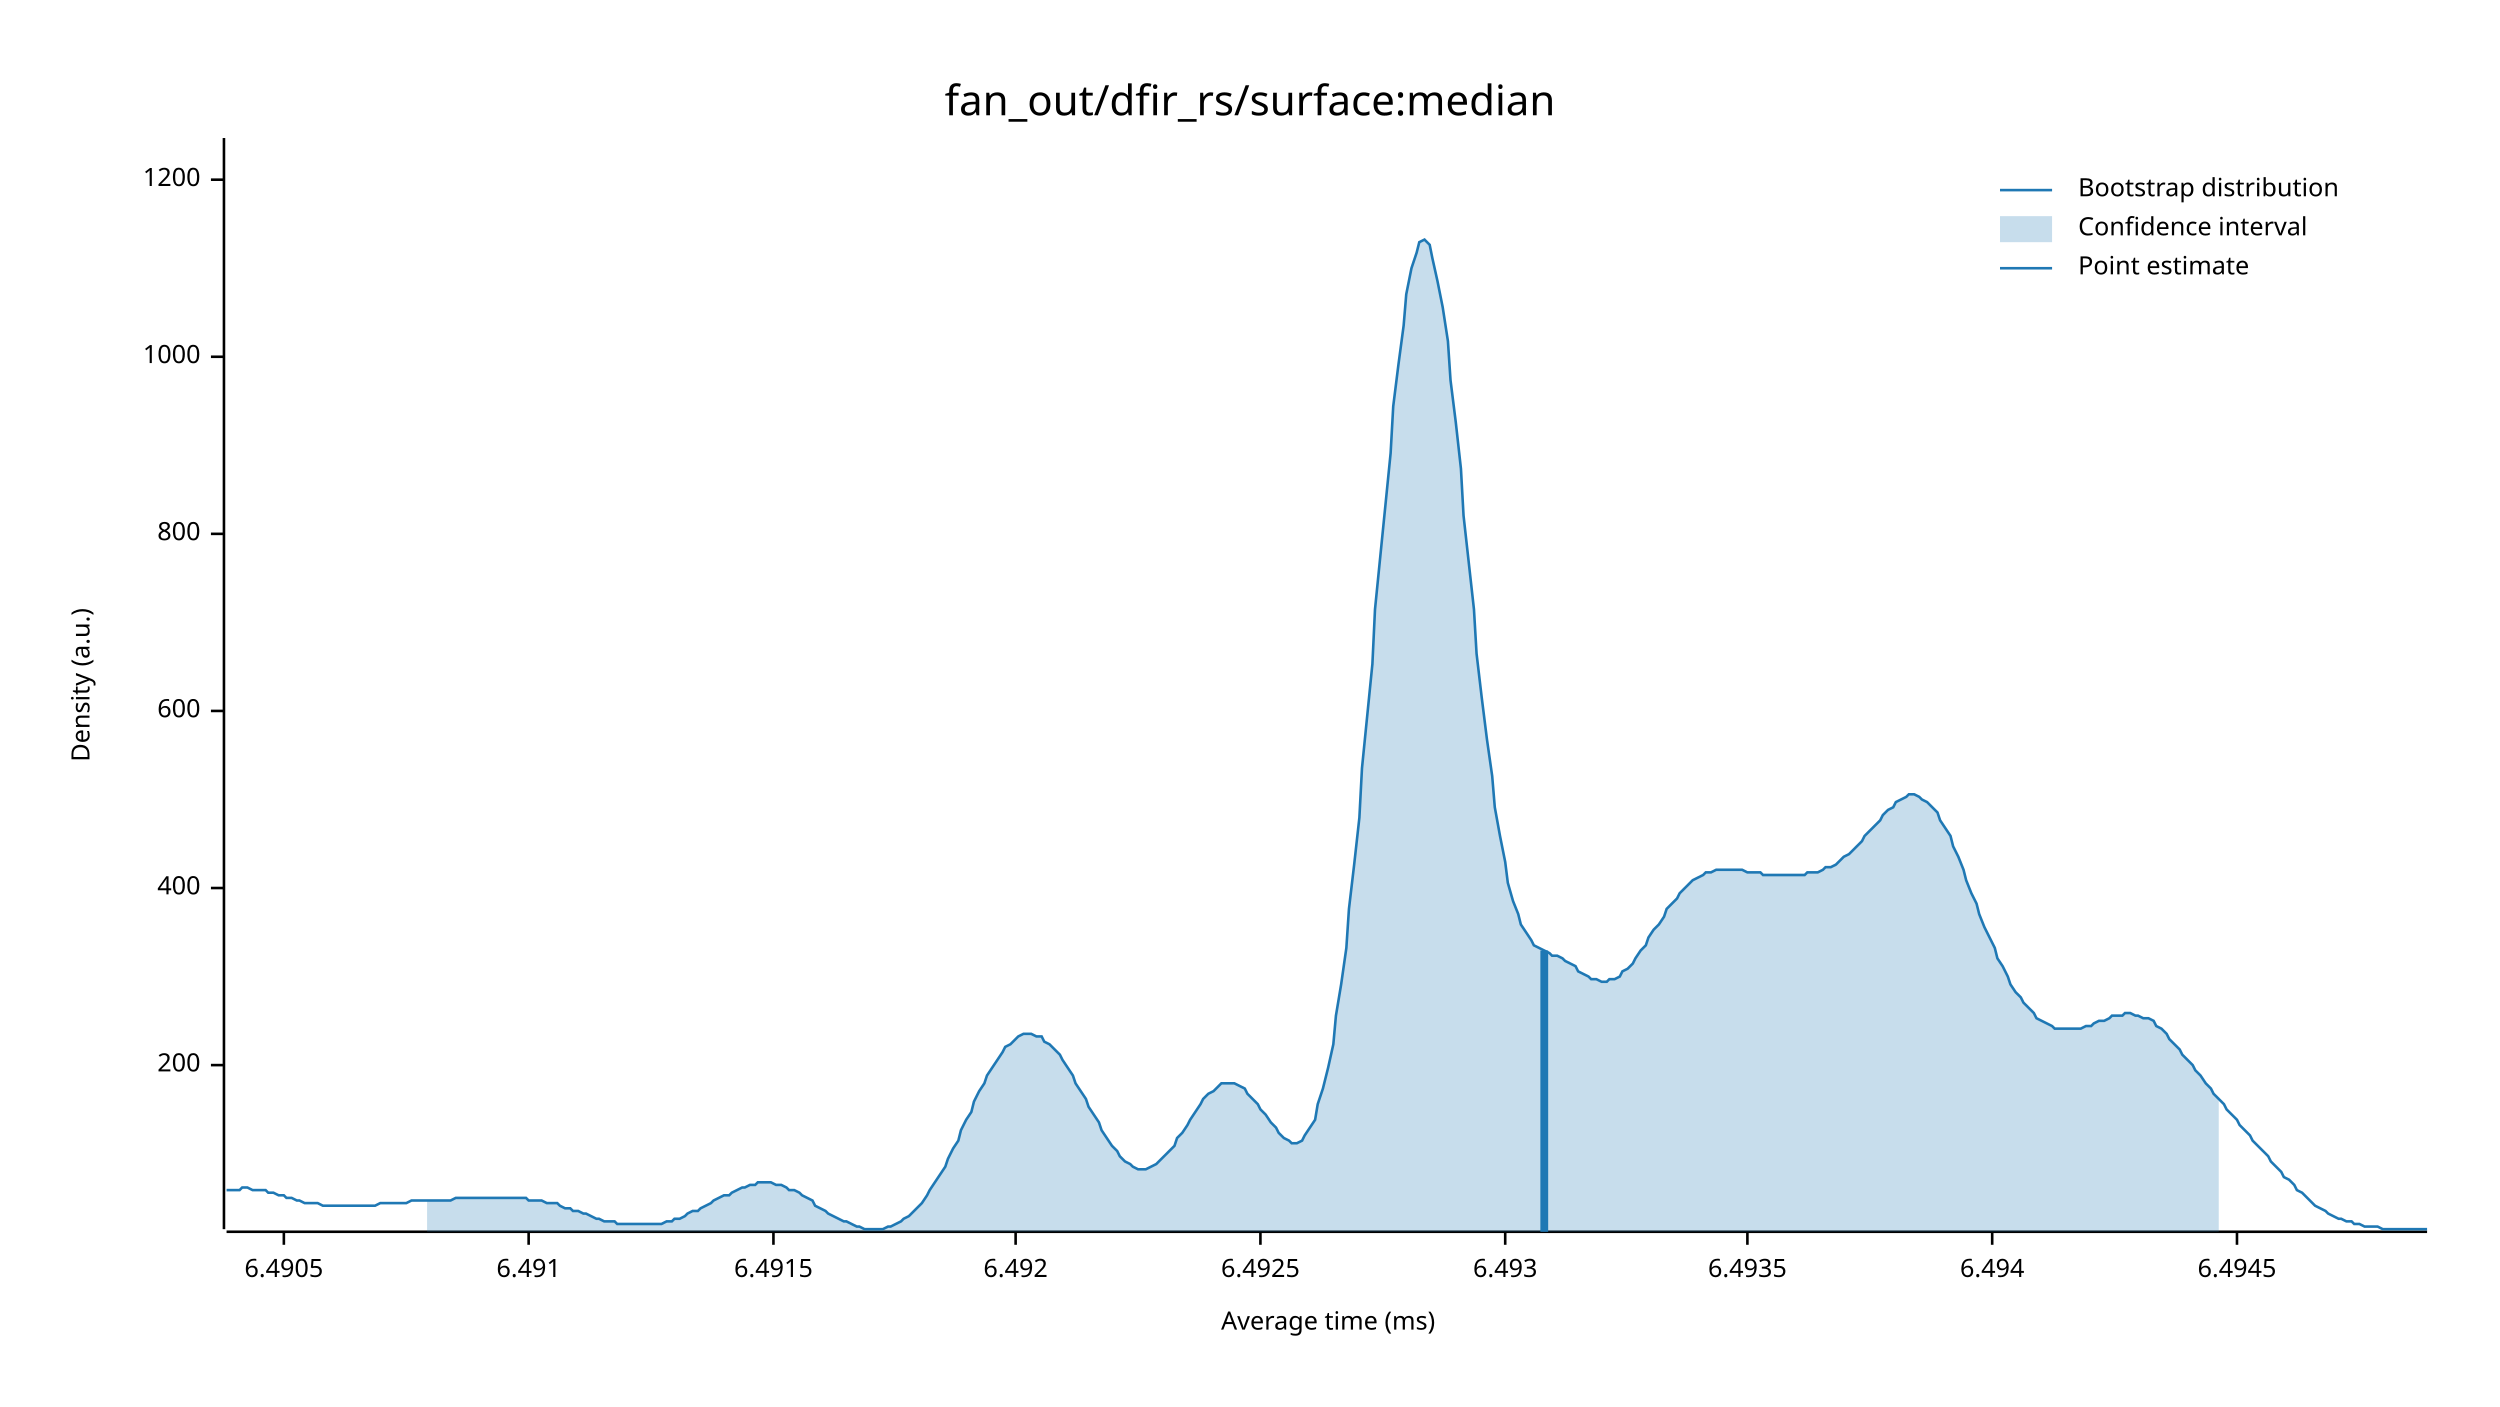
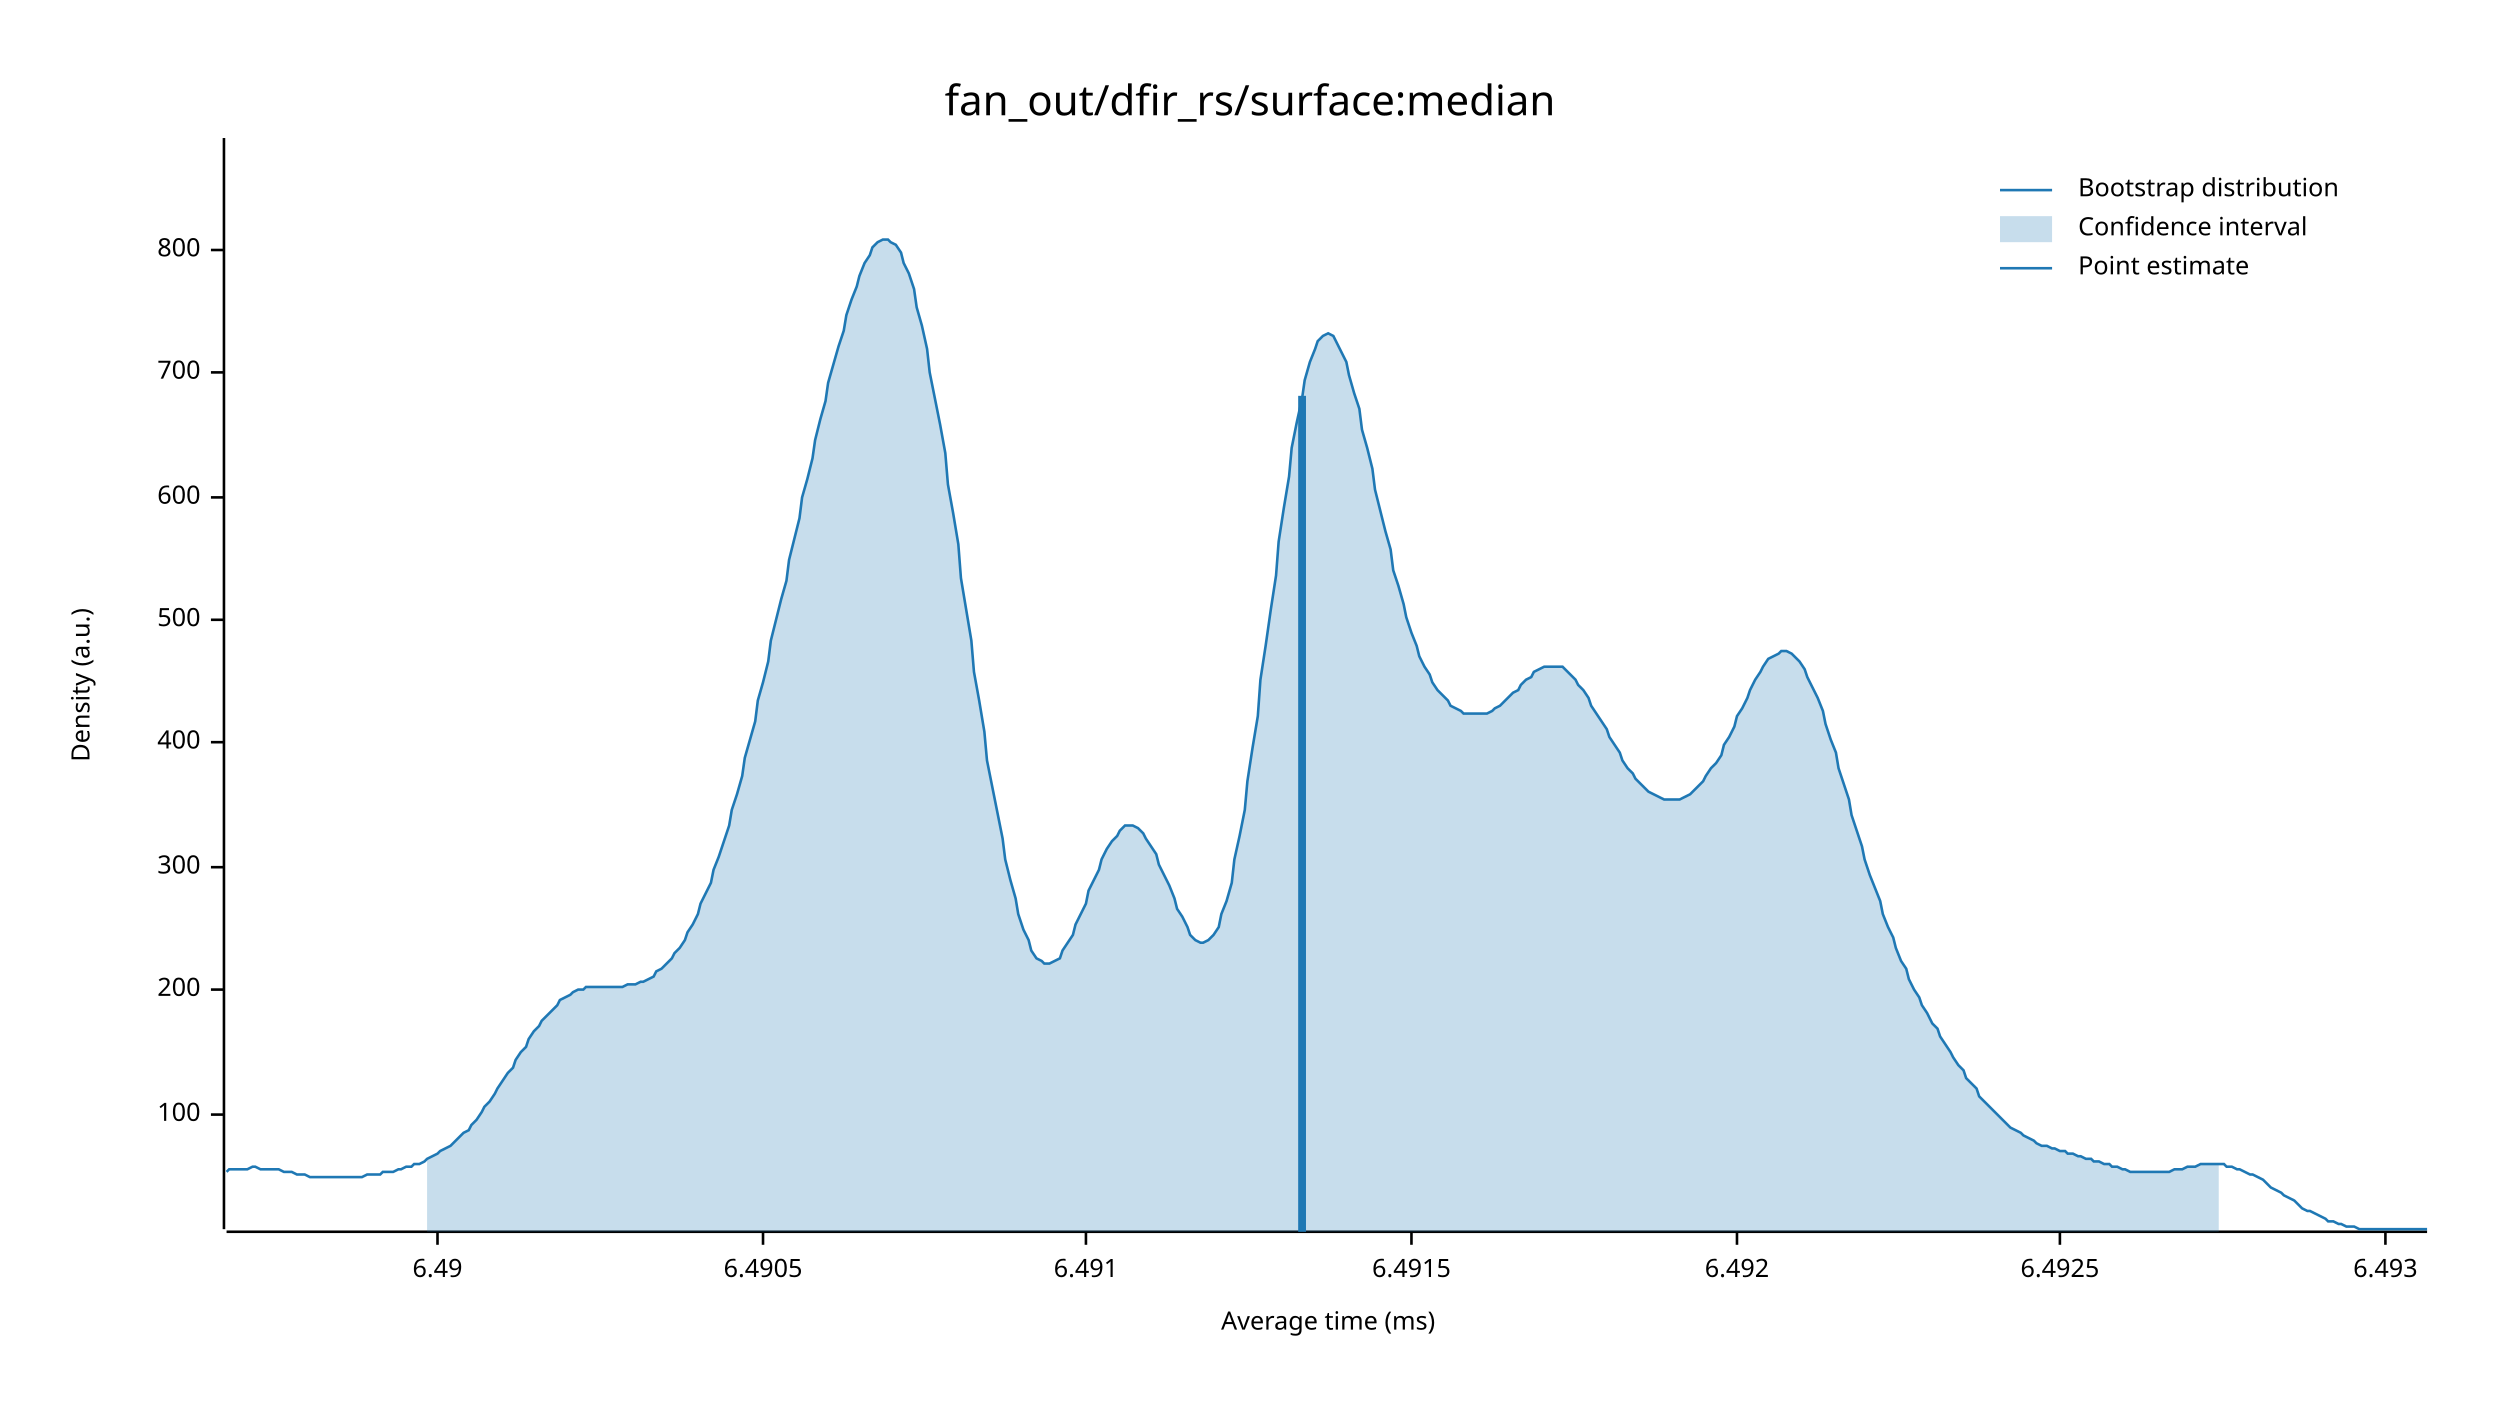
<svg xmlns="http://www.w3.org/2000/svg" width="960" height="540" viewBox="0 0 960 540">
  <text x="480" y="32" dy="0.76em" text-anchor="middle" font-family="sans-serif" font-size="16.129" opacity="1" fill="#000000">
fan_out/dfir_rs/surface:median
</text>
  <text x="27" y="263" dy="0.76em" text-anchor="middle" font-family="sans-serif" font-size="9.677" opacity="1" fill="#000000" transform="rotate(270, 27, 263)">
Density (a.u.)
</text>
  <text x="510" y="513" dy="-0.5ex" text-anchor="middle" font-family="sans-serif" font-size="9.677" opacity="1" fill="#000000">
Average time (ms)
</text>
  <polyline fill="none" opacity="1" stroke="#000000" stroke-width="1" points="86,53 86,472 " />
-   <text x="77" y="409" dy="0.5ex" text-anchor="end" font-family="sans-serif" font-size="9.677" opacity="1" fill="#000000">
+   <text x="77" y="428" dy="0.5ex" text-anchor="end" font-family="sans-serif" font-size="9.677" opacity="1" fill="#000000">
+ 100
+ </text>
+   <polyline fill="none" opacity="1" stroke="#000000" stroke-width="1" points="81,428 86,428 " />
+   <text x="77" y="380" dy="0.5ex" text-anchor="end" font-family="sans-serif" font-size="9.677" opacity="1" fill="#000000">
200
</text>
-   <polyline fill="none" opacity="1" stroke="#000000" stroke-width="1" points="81,409 86,409 " />
-   <text x="77" y="341" dy="0.5ex" text-anchor="end" font-family="sans-serif" font-size="9.677" opacity="1" fill="#000000">
+   <polyline fill="none" opacity="1" stroke="#000000" stroke-width="1" points="81,380 86,380 " />
+   <text x="77" y="333" dy="0.5ex" text-anchor="end" font-family="sans-serif" font-size="9.677" opacity="1" fill="#000000">
+ 300
+ </text>
+   <polyline fill="none" opacity="1" stroke="#000000" stroke-width="1" points="81,333 86,333 " />
+   <text x="77" y="285" dy="0.5ex" text-anchor="end" font-family="sans-serif" font-size="9.677" opacity="1" fill="#000000">
400
</text>
-   <polyline fill="none" opacity="1" stroke="#000000" stroke-width="1" points="81,341 86,341 " />
-   <text x="77" y="273" dy="0.5ex" text-anchor="end" font-family="sans-serif" font-size="9.677" opacity="1" fill="#000000">
+   <polyline fill="none" opacity="1" stroke="#000000" stroke-width="1" points="81,285 86,285 " />
+   <text x="77" y="238" dy="0.5ex" text-anchor="end" font-family="sans-serif" font-size="9.677" opacity="1" fill="#000000">
+ 500
+ </text>
+   <polyline fill="none" opacity="1" stroke="#000000" stroke-width="1" points="81,238 86,238 " />
+   <text x="77" y="191" dy="0.5ex" text-anchor="end" font-family="sans-serif" font-size="9.677" opacity="1" fill="#000000">
600
</text>
-   <polyline fill="none" opacity="1" stroke="#000000" stroke-width="1" points="81,273 86,273 " />
-   <text x="77" y="205" dy="0.5ex" text-anchor="end" font-family="sans-serif" font-size="9.677" opacity="1" fill="#000000">
+   <polyline fill="none" opacity="1" stroke="#000000" stroke-width="1" points="81,191 86,191 " />
+   <text x="77" y="143" dy="0.5ex" text-anchor="end" font-family="sans-serif" font-size="9.677" opacity="1" fill="#000000">
+ 700
+ </text>
+   <polyline fill="none" opacity="1" stroke="#000000" stroke-width="1" points="81,143 86,143 " />
+   <text x="77" y="96" dy="0.5ex" text-anchor="end" font-family="sans-serif" font-size="9.677" opacity="1" fill="#000000">
800
</text>
-   <polyline fill="none" opacity="1" stroke="#000000" stroke-width="1" points="81,205 86,205 " />
-   <text x="77" y="137" dy="0.5ex" text-anchor="end" font-family="sans-serif" font-size="9.677" opacity="1" fill="#000000">
- 1000
+   <polyline fill="none" opacity="1" stroke="#000000" stroke-width="1" points="81,96 86,96 " />
+   <polyline fill="none" opacity="1" stroke="#000000" stroke-width="1" points="87,473 932,473 " />
+   <text x="168" y="483" dy="0.76em" text-anchor="middle" font-family="sans-serif" font-size="9.677" opacity="1" fill="#000000">
+ 6.49
</text>
-   <polyline fill="none" opacity="1" stroke="#000000" stroke-width="1" points="81,137 86,137 " />
-   <text x="77" y="69" dy="0.5ex" text-anchor="end" font-family="sans-serif" font-size="9.677" opacity="1" fill="#000000">
- 1200
- </text>
-   <polyline fill="none" opacity="1" stroke="#000000" stroke-width="1" points="81,69 86,69 " />
-   <polyline fill="none" opacity="1" stroke="#000000" stroke-width="1" points="87,473 932,473 " />
-   <text x="109" y="483" dy="0.76em" text-anchor="middle" font-family="sans-serif" font-size="9.677" opacity="1" fill="#000000">
+   <polyline fill="none" opacity="1" stroke="#000000" stroke-width="1" points="168,473 168,478 " />
+   <text x="293" y="483" dy="0.76em" text-anchor="middle" font-family="sans-serif" font-size="9.677" opacity="1" fill="#000000">
6.4905
</text>
-   <polyline fill="none" opacity="1" stroke="#000000" stroke-width="1" points="109,473 109,478 " />
-   <text x="203" y="483" dy="0.76em" text-anchor="middle" font-family="sans-serif" font-size="9.677" opacity="1" fill="#000000">
+   <polyline fill="none" opacity="1" stroke="#000000" stroke-width="1" points="293,473 293,478 " />
+   <text x="417" y="483" dy="0.76em" text-anchor="middle" font-family="sans-serif" font-size="9.677" opacity="1" fill="#000000">
6.491
</text>
-   <polyline fill="none" opacity="1" stroke="#000000" stroke-width="1" points="203,473 203,478 " />
-   <text x="297" y="483" dy="0.76em" text-anchor="middle" font-family="sans-serif" font-size="9.677" opacity="1" fill="#000000">
+   <polyline fill="none" opacity="1" stroke="#000000" stroke-width="1" points="417,473 417,478 " />
+   <text x="542" y="483" dy="0.76em" text-anchor="middle" font-family="sans-serif" font-size="9.677" opacity="1" fill="#000000">
6.4915
</text>
-   <polyline fill="none" opacity="1" stroke="#000000" stroke-width="1" points="297,473 297,478 " />
-   <text x="390" y="483" dy="0.76em" text-anchor="middle" font-family="sans-serif" font-size="9.677" opacity="1" fill="#000000">
+   <polyline fill="none" opacity="1" stroke="#000000" stroke-width="1" points="542,473 542,478 " />
+   <text x="667" y="483" dy="0.76em" text-anchor="middle" font-family="sans-serif" font-size="9.677" opacity="1" fill="#000000">
6.492
</text>
-   <polyline fill="none" opacity="1" stroke="#000000" stroke-width="1" points="390,473 390,478 " />
-   <text x="484" y="483" dy="0.76em" text-anchor="middle" font-family="sans-serif" font-size="9.677" opacity="1" fill="#000000">
+   <polyline fill="none" opacity="1" stroke="#000000" stroke-width="1" points="667,473 667,478 " />
+   <text x="791" y="483" dy="0.76em" text-anchor="middle" font-family="sans-serif" font-size="9.677" opacity="1" fill="#000000">
6.4925
</text>
-   <polyline fill="none" opacity="1" stroke="#000000" stroke-width="1" points="484,473 484,478 " />
-   <text x="578" y="483" dy="0.76em" text-anchor="middle" font-family="sans-serif" font-size="9.677" opacity="1" fill="#000000">
+   <polyline fill="none" opacity="1" stroke="#000000" stroke-width="1" points="791,473 791,478 " />
+   <text x="916" y="483" dy="0.76em" text-anchor="middle" font-family="sans-serif" font-size="9.677" opacity="1" fill="#000000">
6.493
</text>
-   <polyline fill="none" opacity="1" stroke="#000000" stroke-width="1" points="578,473 578,478 " />
-   <text x="671" y="483" dy="0.76em" text-anchor="middle" font-family="sans-serif" font-size="9.677" opacity="1" fill="#000000">
- 6.4935
- </text>
-   <polyline fill="none" opacity="1" stroke="#000000" stroke-width="1" points="671,473 671,478 " />
-   <text x="765" y="483" dy="0.76em" text-anchor="middle" font-family="sans-serif" font-size="9.677" opacity="1" fill="#000000">
- 6.494
- </text>
-   <polyline fill="none" opacity="1" stroke="#000000" stroke-width="1" points="765,473 765,478 " />
-   <text x="859" y="483" dy="0.76em" text-anchor="middle" font-family="sans-serif" font-size="9.677" opacity="1" fill="#000000">
- 6.4945
- </text>
-   <polyline fill="none" opacity="1" stroke="#000000" stroke-width="1" points="859,473 859,478 " />
-   <polyline fill="none" opacity="1" stroke="#1F78B4" stroke-width="1" points="87,457 88,457 90,457 92,457 93,456 95,456 97,457 98,457 100,457 102,457 103,458 105,458 107,459 109,459 110,460 112,460 114,461 115,461 117,462 119,462 120,462 122,462 124,463 125,463 127,463 129,463 131,463 132,463 134,463 136,463 137,463 139,463 141,463 142,463 144,463 146,462 147,462 149,462 151,462 153,462 154,462 156,462 158,461 159,461 161,461 163,461 164,461 166,461 168,461 169,461 171,461 173,461 175,460 176,460 178,460 180,460 181,460 183,460 185,460 186,460 188,460 190,460 191,460 193,460 195,460 197,460 198,460 200,460 202,460 203,461 205,461 207,461 208,461 210,462 212,462 214,462 215,463 217,464 219,464 220,465 222,465 224,466 225,466 227,467 229,468 230,468 232,469 234,469 236,469 237,470 239,470 241,470 242,470 244,470 246,470 247,470 249,470 251,470 252,470 254,470 256,469 258,469 259,468 261,468 263,467 264,466 266,465 268,465 269,464 271,463 273,462 274,461 276,460 278,459 280,459 281,458 283,457 285,456 286,456 288,455 290,455 291,454 293,454 295,454 296,454 298,455 300,455 302,456 303,457 305,457 307,458 308,459 310,460 312,461 313,463 315,464 317,465 318,466 320,467 322,468 324,469 325,469 327,470 329,471 330,471 332,472 334,472 335,472 337,472 339,472 341,471 342,471 344,470 346,469 347,468 349,467 351,465 352,464 354,462 356,459 357,457 359,454 361,451 363,448 364,445 366,441 368,438 369,434 371,430 373,427 374,423 376,419 378,416 379,413 381,410 383,407 385,404 386,402 388,401 390,399 391,398 393,397 395,397 396,397 398,398 400,398 401,400 403,401 405,403 407,405 408,407 410,410 412,413 413,416 415,419 417,422 418,425 420,428 422,431 423,434 425,437 427,440 429,442 430,444 432,446 434,447 435,448 437,449 439,449 440,449 442,448 444,447 445,446 447,444 449,442 451,440 452,437 454,435 456,432 457,430 459,427 461,424 462,422 464,420 466,419 468,417 469,416 471,416 473,416 474,416 476,417 478,418 479,420 481,422 483,424 484,426 486,428 488,431 490,433 491,435 493,437 495,438 496,439 498,439 500,438 501,436 503,433 505,430 506,424 508,418 510,410 512,401 513,390 515,378 517,364 518,349 520,332 522,314 523,295 525,275 527,255 528,234 530,214 532,194 534,174 535,156 537,140 539,125 540,113 542,103 544,97 545,93 547,92 549,94 550,99 552,108 554,118 556,131 557,146 559,162 561,180 562,198 564,216 566,234 567,251 569,268 571,284 573,298 574,310 576,321 578,331 579,339 581,346 583,351 584,355 586,358 588,361 589,363 591,364 593,365 595,366 596,367 598,367 600,368 601,369 603,370 605,371 606,373 608,374 610,375 611,376 613,376 615,377 617,377 618,376 620,376 622,375 623,373 625,372 627,370 628,368 630,365 632,363 633,360 635,357 637,355 639,352 640,349 642,347 644,345 645,343 647,341 649,339 650,338 652,337 654,336 655,335 657,335 659,334 661,334 662,334 664,334 666,334 667,334 669,334 671,335 672,335 674,335 676,335 677,336 679,336 681,336 683,336 684,336 686,336 688,336 689,336 691,336 693,336 694,335 696,335 698,335 700,334 701,333 703,333 705,332 706,331 708,329 710,328 711,327 713,325 715,323 716,321 718,319 720,317 722,315 723,313 725,311 727,310 728,308 730,307 732,306 733,305 735,305 737,306 738,307 740,308 742,310 744,312 745,315 747,318 749,321 750,325 752,329 754,334 755,338 757,343 759,347 760,351 762,356 764,360 766,364 767,368 769,371 771,375 772,378 774,381 776,383 777,385 779,387 781,389 782,391 784,392 786,393 788,394 789,395 791,395 793,395 794,395 796,395 798,395 799,395 801,394 803,394 804,393 806,392 808,392 810,391 811,390 813,390 815,390 816,389 818,389 820,390 821,390 823,391 825,391 827,392 828,394 830,395 832,397 833,399 835,401 837,403 838,405 840,407 842,409 843,411 845,413 847,416 849,418 850,420 852,422 854,424 855,426 857,428 859,430 860,432 862,434 864,436 865,438 867,440 869,442 871,444 872,446 874,448 876,450 877,452 879,453 881,455 882,457 884,458 886,460 887,461 889,463 891,464 893,465 894,466 896,467 898,468 899,468 901,469 903,469 904,470 906,470 908,471 909,471 911,471 913,471 915,472 916,472 918,472 920,472 921,472 923,472 925,472 926,472 928,472 930,472 932,472 " />
-   <polygon opacity="0.25" fill="#1F78B4" points="164,461 166,461 168,461 169,461 171,461 173,461 175,460 176,460 178,460 180,460 181,460 183,460 185,460 186,460 188,460 190,460 191,460 193,460 195,460 197,460 198,460 200,460 202,460 203,461 205,461 207,461 208,461 210,462 212,462 214,462 215,463 217,464 219,464 220,465 222,465 224,466 225,466 227,467 229,468 230,468 232,469 234,469 236,469 237,470 239,470 241,470 242,470 244,470 246,470 247,470 249,470 251,470 252,470 254,470 256,469 258,469 259,468 261,468 263,467 264,466 266,465 268,465 269,464 271,463 273,462 274,461 276,460 278,459 280,459 281,458 283,457 285,456 286,456 288,455 290,455 291,454 293,454 295,454 296,454 298,455 300,455 302,456 303,457 305,457 307,458 308,459 310,460 312,461 313,463 315,464 317,465 318,466 320,467 322,468 324,469 325,469 327,470 329,471 330,471 332,472 334,472 335,472 337,472 339,472 341,471 342,471 344,470 346,469 347,468 349,467 351,465 352,464 354,462 356,459 357,457 359,454 361,451 363,448 364,445 366,441 368,438 369,434 371,430 373,427 374,423 376,419 378,416 379,413 381,410 383,407 385,404 386,402 388,401 390,399 391,398 393,397 395,397 396,397 398,398 400,398 401,400 403,401 405,403 407,405 408,407 410,410 412,413 413,416 415,419 417,422 418,425 420,428 422,431 423,434 425,437 427,440 429,442 430,444 432,446 434,447 435,448 437,449 439,449 440,449 442,448 444,447 445,446 447,444 449,442 451,440 452,437 454,435 456,432 457,430 459,427 461,424 462,422 464,420 466,419 468,417 469,416 471,416 473,416 474,416 476,417 478,418 479,420 481,422 483,424 484,426 486,428 488,431 490,433 491,435 493,437 495,438 496,439 498,439 500,438 501,436 503,433 505,430 506,424 508,418 510,410 512,401 513,390 515,378 517,364 518,349 520,332 522,314 523,295 525,275 527,255 528,234 530,214 532,194 534,174 535,156 537,140 539,125 540,113 542,103 544,97 545,93 547,92 549,94 550,99 552,108 554,118 556,131 557,146 559,162 561,180 562,198 564,216 566,234 567,251 569,268 571,284 573,298 574,310 576,321 578,331 579,339 581,346 583,351 584,355 586,358 588,361 589,363 591,364 593,365 595,366 596,367 598,367 600,368 601,369 603,370 605,371 606,373 608,374 610,375 611,376 613,376 615,377 617,377 618,376 620,376 622,375 623,373 625,372 627,370 628,368 630,365 632,363 633,360 635,357 637,355 639,352 640,349 642,347 644,345 645,343 647,341 649,339 650,338 652,337 654,336 655,335 657,335 659,334 661,334 662,334 664,334 666,334 667,334 669,334 671,335 672,335 674,335 676,335 677,336 679,336 681,336 683,336 684,336 686,336 688,336 689,336 691,336 693,336 694,335 696,335 698,335 700,334 701,333 703,333 705,332 706,331 708,329 710,328 711,327 713,325 715,323 716,321 718,319 720,317 722,315 723,313 725,311 727,310 728,308 730,307 732,306 733,305 735,305 737,306 738,307 740,308 742,310 744,312 745,315 747,318 749,321 750,325 752,329 754,334 755,338 757,343 759,347 760,351 762,356 764,360 766,364 767,368 769,371 771,375 772,378 774,381 776,383 777,385 779,387 781,389 782,391 784,392 786,393 788,394 789,395 791,395 793,395 794,395 796,395 798,395 799,395 801,394 803,394 804,393 806,392 808,392 810,391 811,390 813,390 815,390 816,389 818,389 820,390 821,390 823,391 825,391 827,392 828,394 830,395 832,397 833,399 835,401 837,403 838,405 840,407 842,409 843,411 845,413 847,416 849,418 850,420 852,422 852,473 164,473 " />
-   <polyline fill="none" opacity="1" stroke="#1F78B4" stroke-width="3" points="593,473 593,365 " />
+   <polyline fill="none" opacity="1" stroke="#000000" stroke-width="1" points="916,473 916,478 " />
+   <polyline fill="none" opacity="1" stroke="#1F78B4" stroke-width="1" points="87,450 88,449 90,449 92,449 93,449 95,449 97,448 98,448 100,449 102,449 103,449 105,449 107,449 109,450 110,450 112,450 114,451 115,451 117,451 119,452 120,452 122,452 124,452 125,452 127,452 129,452 131,452 132,452 134,452 136,452 137,452 139,452 141,451 142,451 144,451 146,451 147,450 149,450 151,450 153,449 154,449 156,448 158,448 159,447 161,447 163,446 164,445 166,444 168,443 169,442 171,441 173,440 175,438 176,437 178,435 180,434 181,432 183,430 185,427 186,425 188,423 190,420 191,418 193,415 195,412 197,410 198,407 200,404 202,402 203,399 205,396 207,394 208,392 210,390 212,388 214,386 215,384 217,383 219,382 220,381 222,380 224,380 225,379 227,379 229,379 230,379 232,379 234,379 236,379 237,379 239,379 241,378 242,378 244,378 246,377 247,377 249,376 251,375 252,373 254,372 256,370 258,368 259,366 261,364 263,361 264,358 266,355 268,351 269,347 271,343 273,339 274,334 276,329 278,323 280,317 281,311 283,305 285,298 286,291 288,284 290,277 291,269 293,262 295,254 296,246 298,238 300,230 302,223 303,215 305,207 307,199 308,191 310,184 312,176 313,169 315,161 317,154 318,147 320,140 322,133 324,127 325,121 327,115 329,110 330,106 332,101 334,98 335,95 337,93 339,92 341,92 342,93 344,94 346,97 347,101 349,105 351,111 352,118 354,125 356,134 357,143 359,153 361,163 363,174 364,186 366,197 368,209 369,222 371,234 373,246 374,258 376,269 378,281 379,292 381,302 383,312 385,322 386,330 388,338 390,345 391,351 393,357 395,361 396,365 398,368 400,369 401,370 403,370 405,369 407,368 408,365 410,362 412,359 413,355 415,351 417,347 418,342 420,338 422,334 423,330 425,326 427,323 429,321 430,319 432,317 434,317 435,317 437,318 439,320 440,322 442,325 444,328 445,332 447,336 449,340 451,345 452,349 454,352 456,356 457,359 459,361 461,362 462,362 464,361 466,359 468,356 469,351 471,346 473,339 474,330 476,321 478,311 479,300 481,287 483,275 484,261 486,248 488,234 490,221 491,208 493,195 495,183 496,172 498,162 500,153 501,146 503,139 505,134 506,131 508,129 510,128 512,129 513,131 515,135 517,139 518,144 520,151 522,157 523,165 525,172 527,180 528,188 530,196 532,204 534,211 535,219 537,225 539,232 540,237 542,243 544,248 545,252 547,256 549,259 550,262 552,265 554,267 556,269 557,271 559,272 561,273 562,274 564,274 566,274 567,274 569,274 571,274 573,273 574,272 576,271 578,269 579,268 581,266 583,265 584,263 586,261 588,260 589,258 591,257 593,256 595,256 596,256 598,256 600,256 601,257 603,259 605,261 606,263 608,265 610,268 611,271 613,274 615,277 617,280 618,283 620,286 622,289 623,292 625,295 627,297 628,299 630,301 632,303 633,304 635,305 637,306 639,307 640,307 642,307 644,307 645,307 647,306 649,305 650,304 652,302 654,300 655,298 657,295 659,293 661,290 662,286 664,283 666,279 667,275 669,272 671,268 672,265 674,261 676,258 677,256 679,253 681,252 683,251 684,250 686,250 688,251 689,252 691,254 693,257 694,260 696,264 698,268 700,273 701,278 703,284 705,289 706,295 708,301 710,307 711,313 713,319 715,325 716,330 718,336 720,341 722,346 723,351 725,356 727,360 728,364 730,369 732,372 733,376 735,380 737,383 738,386 740,389 742,393 744,395 745,398 747,401 749,404 750,406 752,409 754,411 755,414 757,416 759,418 760,421 762,423 764,425 766,427 767,428 769,430 771,432 772,433 774,434 776,435 777,436 779,437 781,438 782,439 784,440 786,440 788,441 789,441 791,442 793,442 794,443 796,443 798,444 799,444 801,445 803,445 804,446 806,446 808,447 810,447 811,448 813,448 815,449 816,449 818,450 820,450 821,450 823,450 825,450 827,450 828,450 830,450 832,450 833,450 835,449 837,449 838,449 840,448 842,448 843,448 845,447 847,447 849,447 850,447 852,447 854,447 855,448 857,448 859,449 860,449 862,450 864,451 865,451 867,452 869,453 871,455 872,456 874,457 876,458 877,459 879,460 881,461 882,462 884,464 886,465 887,465 889,466 891,467 893,468 894,469 896,469 898,470 899,470 901,471 903,471 904,471 906,472 908,472 909,472 911,472 913,472 915,472 916,472 918,472 920,472 921,472 923,472 925,472 926,472 928,472 930,472 932,472 " />
+   <polygon opacity="0.25" fill="#1F78B4" points="164,445 166,444 168,443 169,442 171,441 173,440 175,438 176,437 178,435 180,434 181,432 183,430 185,427 186,425 188,423 190,420 191,418 193,415 195,412 197,410 198,407 200,404 202,402 203,399 205,396 207,394 208,392 210,390 212,388 214,386 215,384 217,383 219,382 220,381 222,380 224,380 225,379 227,379 229,379 230,379 232,379 234,379 236,379 237,379 239,379 241,378 242,378 244,378 246,377 247,377 249,376 251,375 252,373 254,372 256,370 258,368 259,366 261,364 263,361 264,358 266,355 268,351 269,347 271,343 273,339 274,334 276,329 278,323 280,317 281,311 283,305 285,298 286,291 288,284 290,277 291,269 293,262 295,254 296,246 298,238 300,230 302,223 303,215 305,207 307,199 308,191 310,184 312,176 313,169 315,161 317,154 318,147 320,140 322,133 324,127 325,121 327,115 329,110 330,106 332,101 334,98 335,95 337,93 339,92 341,92 342,93 344,94 346,97 347,101 349,105 351,111 352,118 354,125 356,134 357,143 359,153 361,163 363,174 364,186 366,197 368,209 369,222 371,234 373,246 374,258 376,269 378,281 379,292 381,302 383,312 385,322 386,330 388,338 390,345 391,351 393,357 395,361 396,365 398,368 400,369 401,370 403,370 405,369 407,368 408,365 410,362 412,359 413,355 415,351 417,347 418,342 420,338 422,334 423,330 425,326 427,323 429,321 430,319 432,317 434,317 435,317 437,318 439,320 440,322 442,325 444,328 445,332 447,336 449,340 451,345 452,349 454,352 456,356 457,359 459,361 461,362 462,362 464,361 466,359 468,356 469,351 471,346 473,339 474,330 476,321 478,311 479,300 481,287 483,275 484,261 486,248 488,234 490,221 491,208 493,195 495,183 496,172 498,162 500,153 501,146 503,139 505,134 506,131 508,129 510,128 512,129 513,131 515,135 517,139 518,144 520,151 522,157 523,165 525,172 527,180 528,188 530,196 532,204 534,211 535,219 537,225 539,232 540,237 542,243 544,248 545,252 547,256 549,259 550,262 552,265 554,267 556,269 557,271 559,272 561,273 562,274 564,274 566,274 567,274 569,274 571,274 573,273 574,272 576,271 578,269 579,268 581,266 583,265 584,263 586,261 588,260 589,258 591,257 593,256 595,256 596,256 598,256 600,256 601,257 603,259 605,261 606,263 608,265 610,268 611,271 613,274 615,277 617,280 618,283 620,286 622,289 623,292 625,295 627,297 628,299 630,301 632,303 633,304 635,305 637,306 639,307 640,307 642,307 644,307 645,307 647,306 649,305 650,304 652,302 654,300 655,298 657,295 659,293 661,290 662,286 664,283 666,279 667,275 669,272 671,268 672,265 674,261 676,258 677,256 679,253 681,252 683,251 684,250 686,250 688,251 689,252 691,254 693,257 694,260 696,264 698,268 700,273 701,278 703,284 705,289 706,295 708,301 710,307 711,313 713,319 715,325 716,330 718,336 720,341 722,346 723,351 725,356 727,360 728,364 730,369 732,372 733,376 735,380 737,383 738,386 740,389 742,393 744,395 745,398 747,401 749,404 750,406 752,409 754,411 755,414 757,416 759,418 760,421 762,423 764,425 766,427 767,428 769,430 771,432 772,433 774,434 776,435 777,436 779,437 781,438 782,439 784,440 786,440 788,441 789,441 791,442 793,442 794,443 796,443 798,444 799,444 801,445 803,445 804,446 806,446 808,447 810,447 811,448 813,448 815,449 816,449 818,450 820,450 821,450 823,450 825,450 827,450 828,450 830,450 832,450 833,450 835,449 837,449 838,449 840,448 842,448 843,448 845,447 847,447 849,447 850,447 852,447 852,473 164,473 " />
+   <polyline fill="none" opacity="1" stroke="#1F78B4" stroke-width="3" points="500,473 500,152 " />
  <text x="798" y="68" dy="0.76em" text-anchor="start" font-family="sans-serif" font-size="9.677" opacity="1" fill="#000000">
Bootstrap distribution
</text>
  <text x="798" y="83" dy="0.76em" text-anchor="start" font-family="sans-serif" font-size="9.677" opacity="1" fill="#000000">
Confidence interval
</text>
  <text x="798" y="98" dy="0.76em" text-anchor="start" font-family="sans-serif" font-size="9.677" opacity="1" fill="#000000">
Point estimate
</text>
  <polyline fill="none" opacity="1" stroke="#1F78B4" stroke-width="1" points="768,73 788,73 " />
  <rect x="768" y="83" width="20" height="10" opacity="0.25" fill="#1F78B4" stroke="none" />
  <polyline fill="none" opacity="1" stroke="#1F78B4" stroke-width="1" points="768,103 788,103 " />
</svg>
